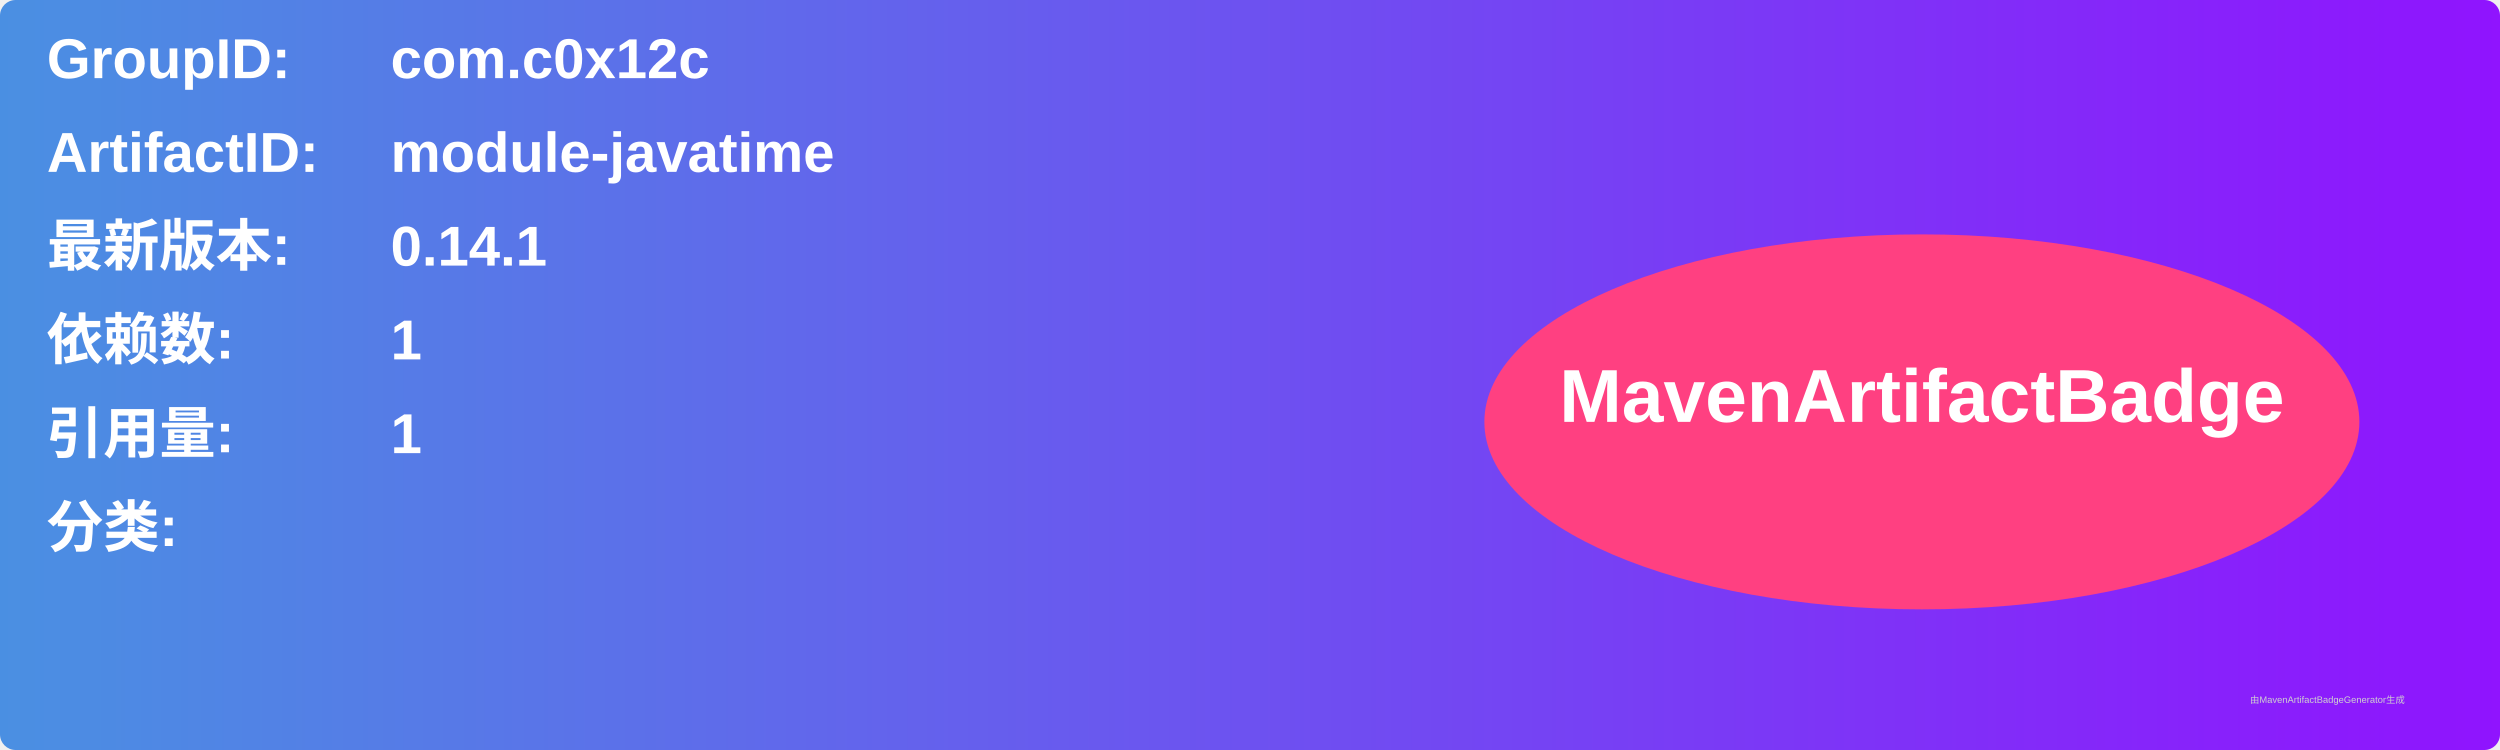
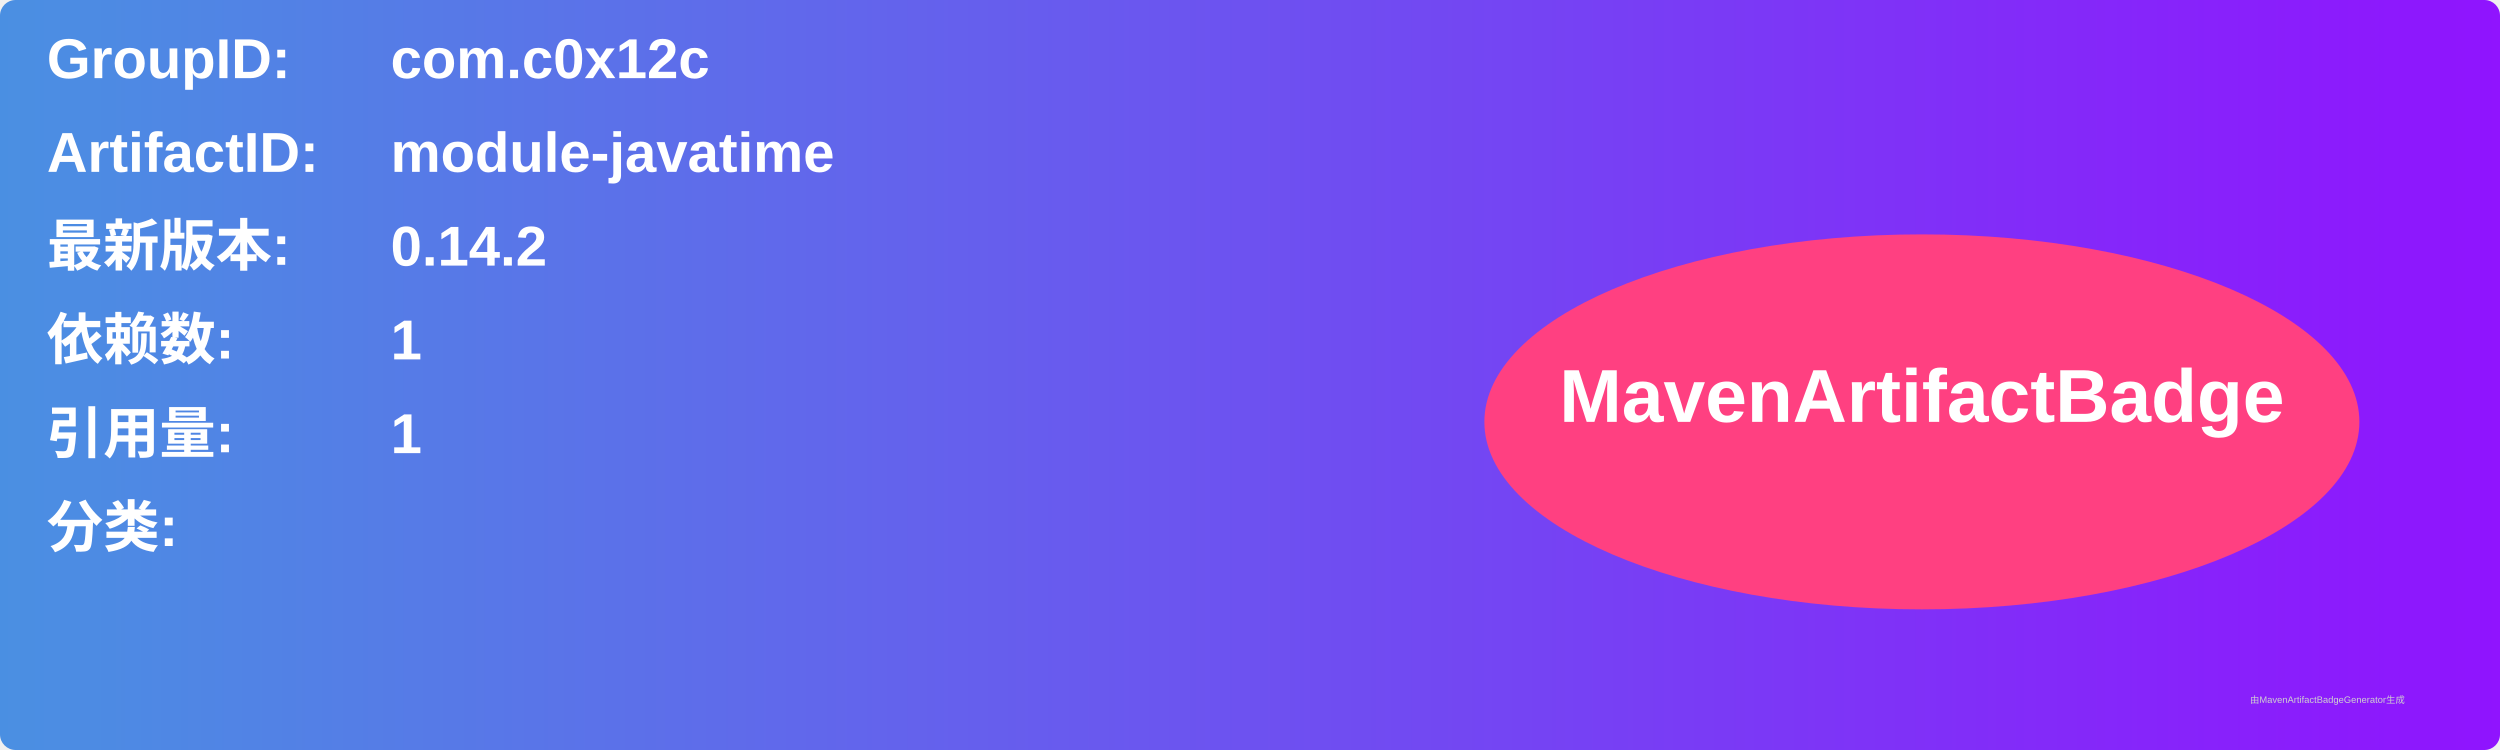
<svg xmlns="http://www.w3.org/2000/svg" width="800" height="240" viewBox="0 0 800 240">
  <linearGradient id="grad" x1="0%" y1="0%" x2="100%" y2="0%">
    <stop offset="0%" stop-color="#4a90e2" />
    <stop offset="100%" stop-color="#9013fe" />
  </linearGradient>
  <rect width="100%" height="100%" rx="5" ry="5" fill="url(#grad)" />
  <g transform="translate(15, 15)">
    <text x="0" y="10" font-family="Arial" font-size="18" fill="white" font-weight="bold" width="260">GroupID:</text>
    <text x="110" y="10" font-family="Arial" font-size="18" fill="white" font-weight="bold" width="460">com.c0x12c</text>
    <text x="0" y="40" font-family="Arial" font-size="18" fill="white" font-weight="bold" width="260">ArtifactID:</text>
    <text x="110" y="40" font-family="Arial" font-size="18" fill="white" font-weight="bold" width="460">module-javatime</text>
    <text x="0" y="70" font-family="Arial" font-size="18" fill="white" font-weight="bold">最新版本:</text>
    <text x="110" y="70" font-family="Arial" font-size="18" fill="white" font-weight="bold">
-       <tspan font-weight="bold">0.14.1</tspan>
+       <tspan font-weight="bold">0.14.2</tspan>
    </text>
    <text x="0" y="100" font-family="Arial" font-size="18" fill="white" font-weight="bold">依赖数: </text>
    <text x="110" y="100" font-family="Arial" font-size="18" fill="white">
      <tspan font-weight="bold">1</tspan>
    </text>
    <text x="0" y="130" font-family="Arial" font-size="18" fill="white" font-weight="bold">引用量: </text>
    <text x="110" y="130" font-family="Arial" font-size="18" fill="white">
      <tspan font-weight="bold">1</tspan>
    </text>
    <text x="0" y="160" font-family="Arial" font-size="18" fill="white" font-weight="bold">分类:</text>
    <text x="10" y="190" font-family="Arial" font-size="10" fill="white">
      <tspan font-weight="bold" />
    </text>
    <ellipse cx="600" cy="120" rx="140" ry="60" fill="#ff4081" />
    <text x="600" y="120" text-anchor="middle" font-family="Arial" font-size="24" fill="white" font-weight="bold">MavenArtifactBadge</text>
  </g>
  <text x="720" y="225" font-family="Arial" font-size="3" fill="#d0d0d0">由MavenArtifactBadgeGenerator生成</text>
</svg>
